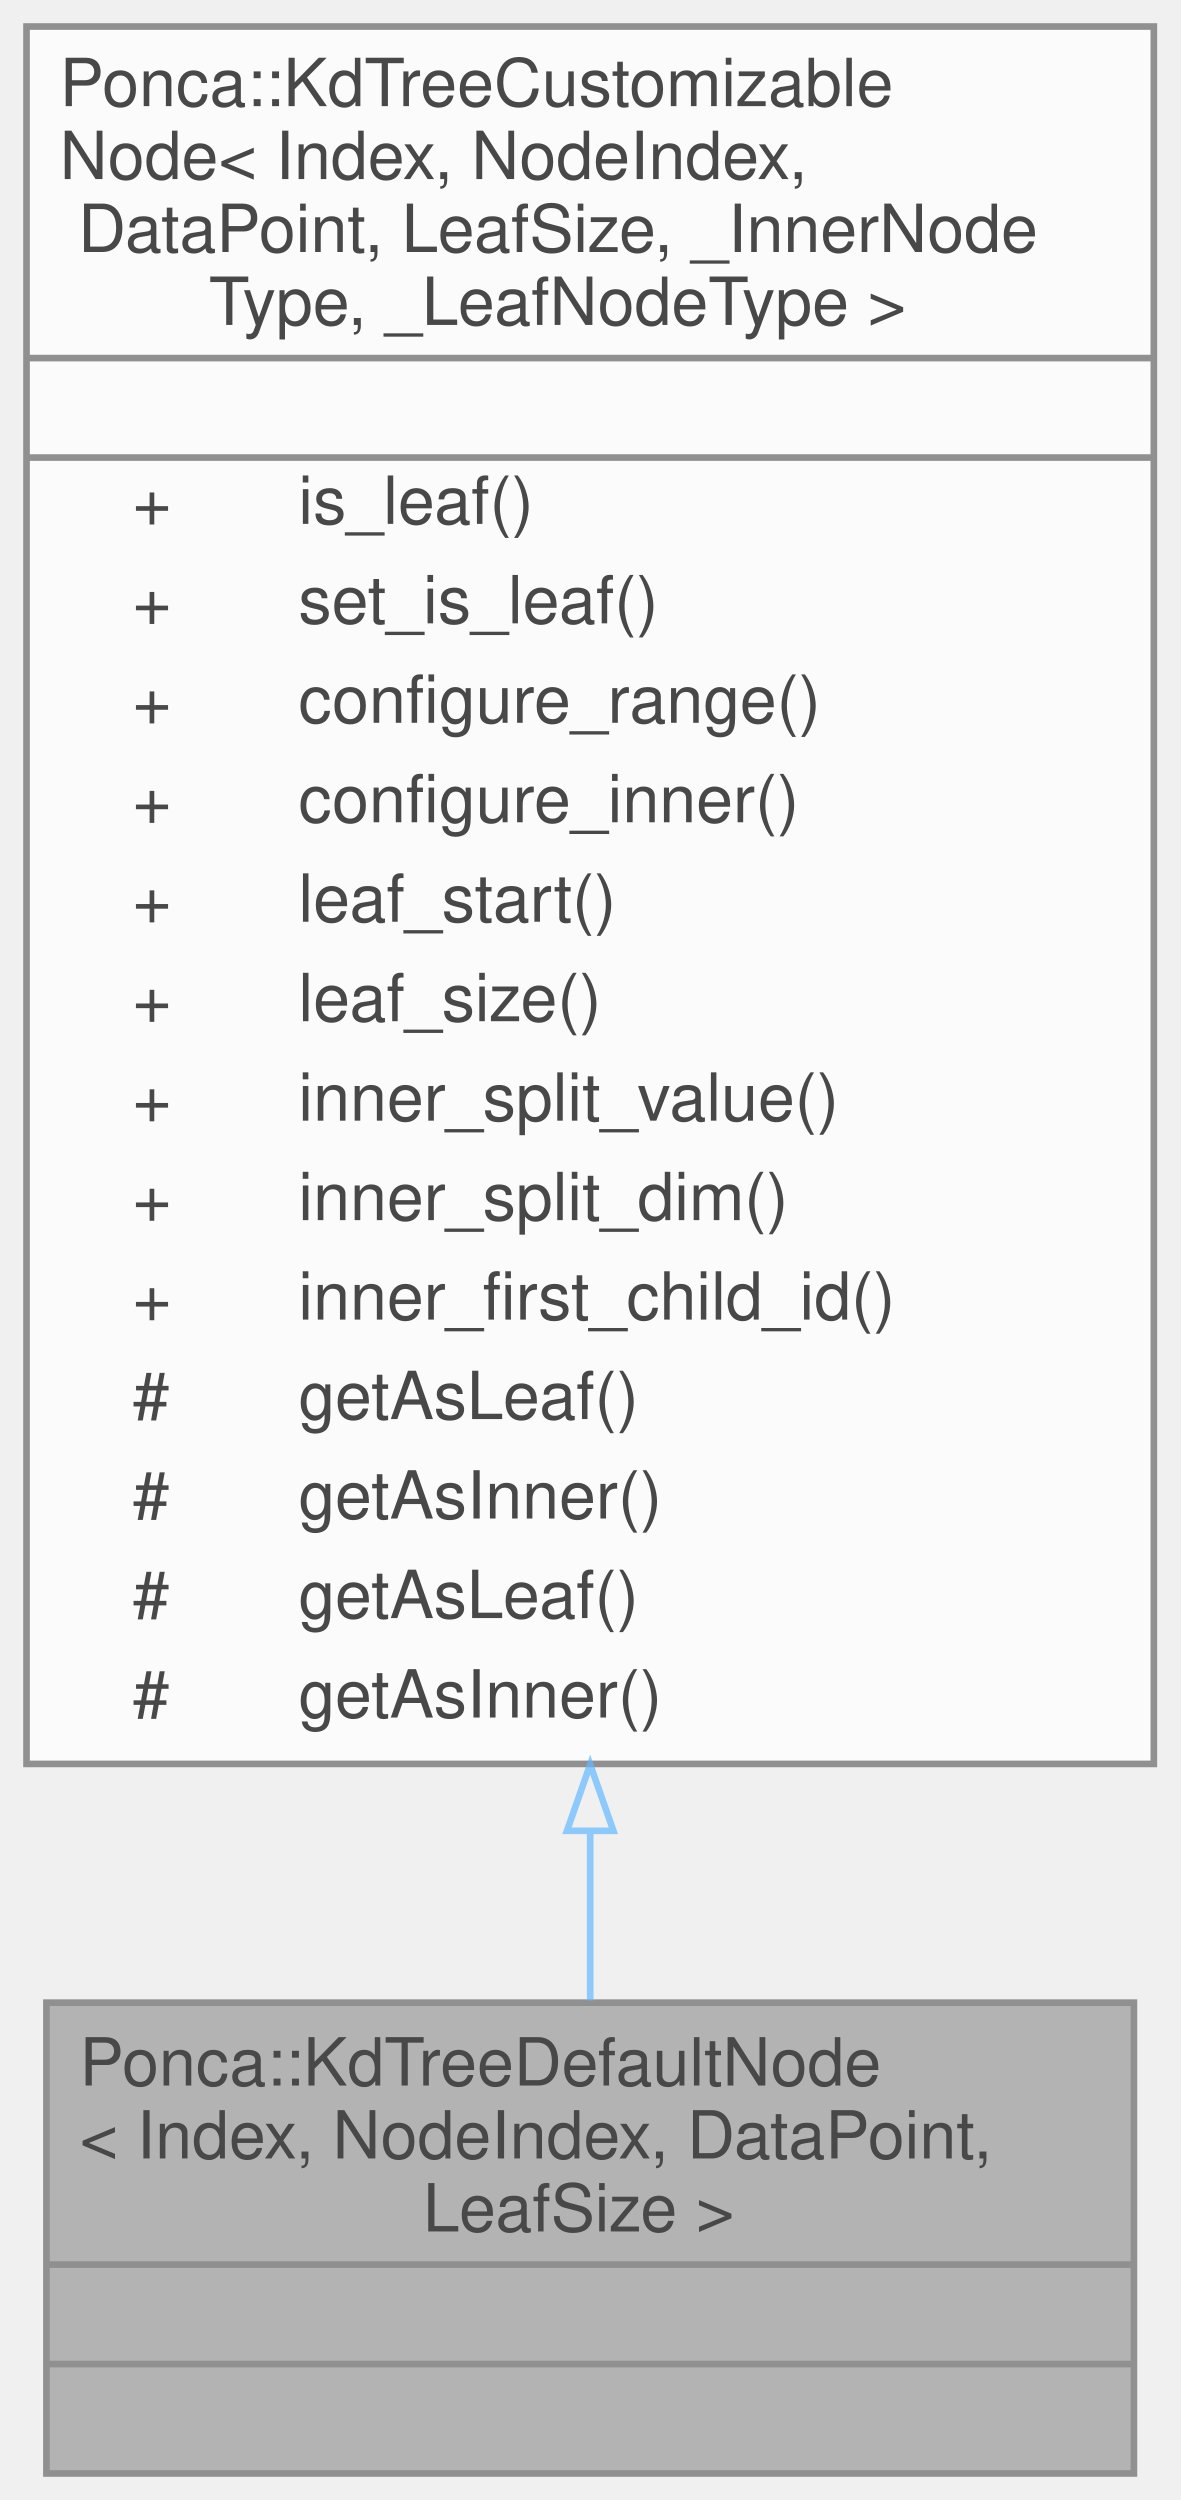
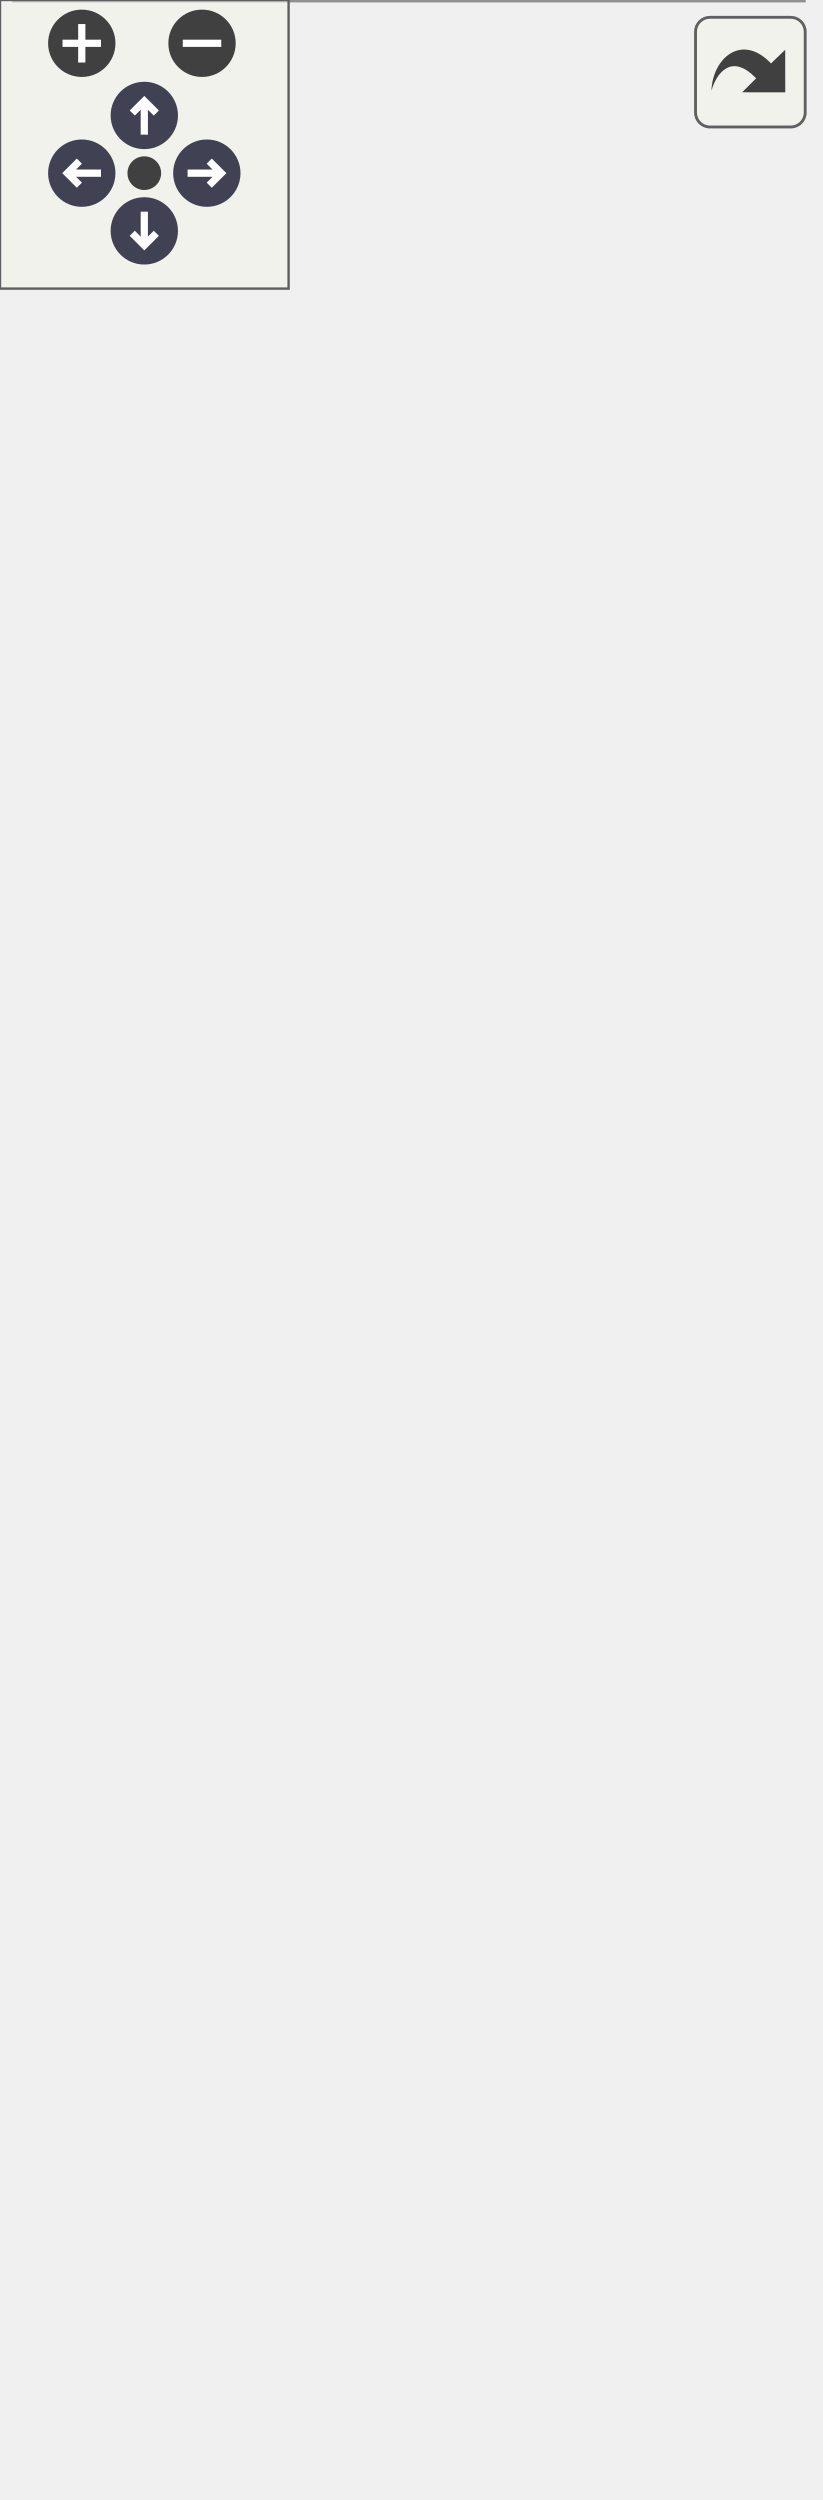
- <svg xmlns="http://www.w3.org/2000/svg" xmlns:xlink="http://www.w3.org/1999/xlink" width="178pt" height="377pt" viewBox="0.00 0.00 178.00 377.00">
-   <svg id="main" version="1.1" xml:space="preserve">
-     <style type="text/css">
+ <svg xmlns="http://www.w3.org/2000/svg" xmlns:xlink="http://www.w3.org/1999/xlink" id="main" version="1.1" xml:space="preserve">
+   <style type="text/css">
.node, .edge {opacity: 0.7;}
.node.selected, .edge.selected {opacity: 1;}
.edge:hover path { stroke: red; }
.edge:hover polygon { stroke: red; fill: red; }
</style>
-     <svg id="graph" class="graph">
-       <g id="graph0" class="graph" transform="scale(1 1) rotate(0) translate(4 373)">
-         <g id="Node000001" class="node">
-           <g id="a_Node000001">
-             <a xlink:title=" ">
-               <polygon fill="#999999" stroke="transparent" points="167,-71 3,-71 3,0 167,0 167,-71" />
-               <text text-anchor="start" x="8" y="-58.5" font-family="Helvetica,sans-Serif" font-size="10.00">Ponca::KdTreeDefaultNode</text>
-               <text text-anchor="start" x="8" y="-47.5" font-family="Helvetica,sans-Serif" font-size="10.00">&lt; Index, NodeIndex, DataPoint,</text>
-               <text text-anchor="start" x="57" y="-36.5" font-family="Helvetica,sans-Serif" font-size="10.00"> LeafSize &gt;</text>
-               <text text-anchor="start" x="83" y="-21.5" font-family="Helvetica,sans-Serif" font-size="10.00"> </text>
-               <text text-anchor="start" x="83" y="-6.5" font-family="Helvetica,sans-Serif" font-size="10.00"> </text>
-               <polygon fill="#666666" stroke="#666666" points="3,-31.5 3,-31.5 167,-31.5 167,-31.5 3,-31.5" />
-               <polygon fill="#666666" stroke="#666666" points="3,-16.5 3,-16.5 167,-16.5 167,-16.5 3,-16.5" />
-               <polygon fill="none" stroke="#666666" points="3,0 3,-71 167,-71 167,0 3,0" />
-             </a>
-           </g>
-         </g>
-         <g id="Node000002" class="node">
-           <g id="a_Node000002">
-             <a xlink:href="classPonca_1_1KdTreeCustomizableNode.html" target="_top" xlink:title="The node type used by default by the kd-tree.">
-               <polygon fill="white" stroke="transparent" points="170,-369 0,-369 0,-107 170,-107 170,-369" />
-               <text text-anchor="start" x="5" y="-357" font-family="Helvetica,sans-Serif" font-size="10.00">Ponca::KdTreeCustomizable</text>
-               <text text-anchor="start" x="5" y="-346" font-family="Helvetica,sans-Serif" font-size="10.00">Node&lt; Index, NodeIndex,</text>
-               <text text-anchor="start" x="5" y="-335" font-family="Helvetica,sans-Serif" font-size="10.00"> DataPoint, LeafSize, _InnerNode</text>
-               <text text-anchor="start" x="27.5" y="-324" font-family="Helvetica,sans-Serif" font-size="10.00">Type, _LeafNodeType &gt;</text>
-               <text text-anchor="start" x="83" y="-309" font-family="Helvetica,sans-Serif" font-size="10.00"> </text>
-               <text text-anchor="start" x="16" y="-294" font-family="Helvetica,sans-Serif" font-size="10.00">+</text>
-               <text text-anchor="start" x="41" y="-294" font-family="Helvetica,sans-Serif" font-size="10.00">is_leaf()</text>
-               <text text-anchor="start" x="16" y="-279" font-family="Helvetica,sans-Serif" font-size="10.00">+</text>
-               <text text-anchor="start" x="41" y="-279" font-family="Helvetica,sans-Serif" font-size="10.00">set_is_leaf()</text>
-               <text text-anchor="start" x="16" y="-264" font-family="Helvetica,sans-Serif" font-size="10.00">+</text>
-               <text text-anchor="start" x="41" y="-264" font-family="Helvetica,sans-Serif" font-size="10.00">configure_range()</text>
-               <text text-anchor="start" x="16" y="-249" font-family="Helvetica,sans-Serif" font-size="10.00">+</text>
-               <text text-anchor="start" x="41" y="-249" font-family="Helvetica,sans-Serif" font-size="10.00">configure_inner()</text>
-               <text text-anchor="start" x="16" y="-234" font-family="Helvetica,sans-Serif" font-size="10.00">+</text>
-               <text text-anchor="start" x="41" y="-234" font-family="Helvetica,sans-Serif" font-size="10.00">leaf_start()</text>
-               <text text-anchor="start" x="16" y="-219" font-family="Helvetica,sans-Serif" font-size="10.00">+</text>
-               <text text-anchor="start" x="41" y="-219" font-family="Helvetica,sans-Serif" font-size="10.00">leaf_size()</text>
-               <text text-anchor="start" x="16" y="-204" font-family="Helvetica,sans-Serif" font-size="10.00">+</text>
-               <text text-anchor="start" x="41" y="-204" font-family="Helvetica,sans-Serif" font-size="10.00">inner_split_value()</text>
-               <text text-anchor="start" x="16" y="-189" font-family="Helvetica,sans-Serif" font-size="10.00">+</text>
-               <text text-anchor="start" x="41" y="-189" font-family="Helvetica,sans-Serif" font-size="10.00">inner_split_dim()</text>
-               <text text-anchor="start" x="16" y="-174" font-family="Helvetica,sans-Serif" font-size="10.00">+</text>
-               <text text-anchor="start" x="41" y="-174" font-family="Helvetica,sans-Serif" font-size="10.00">inner_first_child_id()</text>
-               <text text-anchor="start" x="16" y="-159" font-family="Helvetica,sans-Serif" font-size="10.00">#</text>
-               <text text-anchor="start" x="41" y="-159" font-family="Helvetica,sans-Serif" font-size="10.00">getAsLeaf()</text>
-               <text text-anchor="start" x="16" y="-144" font-family="Helvetica,sans-Serif" font-size="10.00">#</text>
-               <text text-anchor="start" x="41" y="-144" font-family="Helvetica,sans-Serif" font-size="10.00">getAsInner()</text>
-               <text text-anchor="start" x="16" y="-129" font-family="Helvetica,sans-Serif" font-size="10.00">#</text>
-               <text text-anchor="start" x="41" y="-129" font-family="Helvetica,sans-Serif" font-size="10.00">getAsLeaf()</text>
-               <text text-anchor="start" x="16" y="-114" font-family="Helvetica,sans-Serif" font-size="10.00">#</text>
-               <text text-anchor="start" x="41" y="-114" font-family="Helvetica,sans-Serif" font-size="10.00">getAsInner()</text>
-               <polygon fill="#666666" stroke="#666666" points="0,-319 0,-319 170,-319 170,-319 0,-319" />
-               <polygon fill="#666666" stroke="#666666" points="0,-304 0,-304 170,-304 170,-304 0,-304" />
-               <polygon fill="none" stroke="#666666" points="0,-107 0,-369 170,-369 170,-107 0,-107" />
-             </a>
-           </g>
-         </g>
-         <g id="edge1_Node000001_Node000002" class="edge">
-           <g id="a_edge1_Node000001_Node000002">
-             <a xlink:title=" ">
-               <path fill="none" stroke="#63b8ff" d="M85,-96.79C85,-87.65 85,-79.03 85,-71.33" />
-               <polygon fill="none" stroke="#63b8ff" points="81.5,-96.91 85,-106.91 88.5,-96.91 81.5,-96.91" />
-             </a>
-           </g>
+   <defs>
+     <circle id="rim" cx="0" cy="0" r="7" />
+     <circle id="rim2" cx="0" cy="0" r="3.5" />
+     <g id="zoomPlus">
+       <use xlink:href="#rim" fill="#404040">
+         <set attributeName="fill" to="#808080" begin="zoomplus.mouseover" end="zoomplus.mouseout" />
+       </use>
+       <path d="M-4,0h8M0,-4v8" fill="none" stroke="white" stroke-width="1.5" pointer-events="none" />
+     </g>
+     <g id="zoomMin">
+       <use xlink:href="#rim" fill="#404040">
+         <set attributeName="fill" to="#808080" begin="zoomminus.mouseover" end="zoomminus.mouseout" />
+       </use>
+       <path d="M-4,0h8" fill="none" stroke="white" stroke-width="1.5" pointer-events="none" />
+     </g>
+     <g id="arrowUp" transform="translate(30 24)">
+       <use xlink:href="#rim" />
+       <path pointer-events="none" fill="none" stroke="white" stroke-width="1.5" d="M0,-3.0v7 M-2.5,-0.5L0,-3.0L2.5,-0.5" />
+     </g>
+     <g id="arrowRight" transform="rotate(90) translate(36 -43)">
+       <use xlink:href="#rim" />
+       <path pointer-events="none" fill="none" stroke="white" stroke-width="1.5" d="M0,-3.0v7 M-2.5,-0.5L0,-3.0L2.5,-0.5" />
+     </g>
+     <g id="arrowDown" transform="rotate(180) translate(-30 -48)">
+       <use xlink:href="#rim" />
+       <path pointer-events="none" fill="none" stroke="white" stroke-width="1.5" d="M0,-3.0v7 M-2.5,-0.5L0,-3.0L2.5,-0.5" />
+     </g>
+     <g id="arrowLeft" transform="rotate(270) translate(-36 17)">
+       <use xlink:href="#rim" />
+       <path pointer-events="none" fill="none" stroke="white" stroke-width="1.5" d="M0,-3.0v7 M-2.5,-0.5L0,-3.0L2.5,-0.5" />
+     </g>
+     <g id="resetDef">
+       <use xlink:href="#rim2" fill="#404040">
+         <set attributeName="fill" to="#808080" begin="reset.mouseover" end="reset.mouseout" />
+       </use>
+     </g>
+   </defs>
+   <svg id="graph" class="graph">
+     <g id="viewport">
+       <g id="Node000001" class="node">
+         <g id="a_Node000001">
+           <a xlink:title=" ">
+             <polygon fill="#999999" stroke="transparent" points="167,-71 3,-71 3,0 167,0 167,-71" />
+             <text text-anchor="start" x="8" y="-58.5" font-family="Helvetica,sans-Serif" font-size="10.00">Ponca::KdTreeDefaultNode</text>
+             <text text-anchor="start" x="8" y="-47.5" font-family="Helvetica,sans-Serif" font-size="10.00">&lt; Index, NodeIndex, DataPoint,</text>
+             <text text-anchor="start" x="57" y="-36.5" font-family="Helvetica,sans-Serif" font-size="10.00"> LeafSize &gt;</text>
+             <text text-anchor="start" x="83" y="-21.5" font-family="Helvetica,sans-Serif" font-size="10.00"> </text>
+             <text text-anchor="start" x="83" y="-6.5" font-family="Helvetica,sans-Serif" font-size="10.00"> </text>
+             <polygon fill="#666666" stroke="#666666" points="3,-31.5 3,-31.5 167,-31.5 167,-31.5 3,-31.5" />
+             <polygon fill="#666666" stroke="#666666" points="3,-16.5 3,-16.5 167,-16.5 167,-16.5 3,-16.5" />
+             <polygon fill="none" stroke="#666666" points="3,0 3,-71 167,-71 167,0 3,0" />
+           </a>
        </g>
      </g>
-     </svg>
+       <g id="Node000002" class="node">
+         <g id="a_Node000002">
+           <a xlink:href="classPonca_1_1KdTreeCustomizableNode.html" target="_top" xlink:title="The node type used by default by the kd-tree.">
+             <polygon fill="white" stroke="transparent" points="170,-459 0,-459 0,-107 170,-107 170,-459" />
+             <text text-anchor="start" x="5" y="-447" font-family="Helvetica,sans-Serif" font-size="10.00">Ponca::KdTreeCustomizable</text>
+             <text text-anchor="start" x="5" y="-436" font-family="Helvetica,sans-Serif" font-size="10.00">Node&lt; Index, NodeIndex,</text>
+             <text text-anchor="start" x="5" y="-425" font-family="Helvetica,sans-Serif" font-size="10.00"> DataPoint, LeafSize, _InnerNode</text>
+             <text text-anchor="start" x="27.5" y="-414" font-family="Helvetica,sans-Serif" font-size="10.00">Type, _LeafNodeType &gt;</text>
+             <text text-anchor="start" x="83" y="-399" font-family="Helvetica,sans-Serif" font-size="10.00"> </text>
+             <text text-anchor="start" x="5.5" y="-384" font-family="Helvetica,sans-Serif" font-size="10.00">+</text>
+             <text text-anchor="start" x="20" y="-384" font-family="Helvetica,sans-Serif" font-size="10.00">KdTreeCustomizableNode()</text>
+             <text text-anchor="start" x="5.5" y="-369" font-family="Helvetica,sans-Serif" font-size="10.00">+</text>
+             <text text-anchor="start" x="20" y="-369" font-family="Helvetica,sans-Serif" font-size="10.00">KdTreeCustomizableNode()</text>
+             <text text-anchor="start" x="5.5" y="-354" font-family="Helvetica,sans-Serif" font-size="10.00">+</text>
+             <text text-anchor="start" x="20" y="-354" font-family="Helvetica,sans-Serif" font-size="10.00">operator=()</text>
+             <text text-anchor="start" x="5.5" y="-339" font-family="Helvetica,sans-Serif" font-size="10.00">+</text>
+             <text text-anchor="start" x="20" y="-339" font-family="Helvetica,sans-Serif" font-size="10.00">KdTreeCustomizableNode()</text>
+             <text text-anchor="start" x="5.5" y="-324" font-family="Helvetica,sans-Serif" font-size="10.00">+</text>
+             <text text-anchor="start" x="20" y="-324" font-family="Helvetica,sans-Serif" font-size="10.00">operator=()</text>
+             <text text-anchor="start" x="5.5" y="-309" font-family="Helvetica,sans-Serif" font-size="10.00">+</text>
+             <text text-anchor="start" x="20" y="-309" font-family="Helvetica,sans-Serif" font-size="10.00">~KdTreeCustomizableNode()</text>
+             <text text-anchor="start" x="5.5" y="-294" font-family="Helvetica,sans-Serif" font-size="10.00">+</text>
+             <text text-anchor="start" x="20" y="-294" font-family="Helvetica,sans-Serif" font-size="10.00">is_leaf()</text>
+             <text text-anchor="start" x="5.5" y="-279" font-family="Helvetica,sans-Serif" font-size="10.00">+</text>
+             <text text-anchor="start" x="20" y="-279" font-family="Helvetica,sans-Serif" font-size="10.00">set_is_leaf()</text>
+             <text text-anchor="start" x="5.5" y="-264" font-family="Helvetica,sans-Serif" font-size="10.00">+</text>
+             <text text-anchor="start" x="20" y="-264" font-family="Helvetica,sans-Serif" font-size="10.00">configure_range()</text>
+             <text text-anchor="start" x="5.5" y="-249" font-family="Helvetica,sans-Serif" font-size="10.00">+</text>
+             <text text-anchor="start" x="20" y="-249" font-family="Helvetica,sans-Serif" font-size="10.00">configure_inner()</text>
+             <text text-anchor="start" x="5.5" y="-234" font-family="Helvetica,sans-Serif" font-size="10.00">+</text>
+             <text text-anchor="start" x="20" y="-234" font-family="Helvetica,sans-Serif" font-size="10.00">leaf_start()</text>
+             <text text-anchor="start" x="5.5" y="-219" font-family="Helvetica,sans-Serif" font-size="10.00">+</text>
+             <text text-anchor="start" x="20" y="-219" font-family="Helvetica,sans-Serif" font-size="10.00">leaf_size()</text>
+             <text text-anchor="start" x="5.5" y="-204" font-family="Helvetica,sans-Serif" font-size="10.00">+</text>
+             <text text-anchor="start" x="20" y="-204" font-family="Helvetica,sans-Serif" font-size="10.00">inner_split_value()</text>
+             <text text-anchor="start" x="5.5" y="-189" font-family="Helvetica,sans-Serif" font-size="10.00">+</text>
+             <text text-anchor="start" x="20" y="-189" font-family="Helvetica,sans-Serif" font-size="10.00">inner_split_dim()</text>
+             <text text-anchor="start" x="5.5" y="-174" font-family="Helvetica,sans-Serif" font-size="10.00">+</text>
+             <text text-anchor="start" x="20" y="-174" font-family="Helvetica,sans-Serif" font-size="10.00">inner_first_child_id()</text>
+             <text text-anchor="start" x="5.5" y="-159" font-family="Helvetica,sans-Serif" font-size="10.00">#</text>
+             <text text-anchor="start" x="20" y="-159" font-family="Helvetica,sans-Serif" font-size="10.00">getAsLeaf()</text>
+             <text text-anchor="start" x="5.5" y="-144" font-family="Helvetica,sans-Serif" font-size="10.00">#</text>
+             <text text-anchor="start" x="20" y="-144" font-family="Helvetica,sans-Serif" font-size="10.00">getAsInner()</text>
+             <text text-anchor="start" x="5.5" y="-129" font-family="Helvetica,sans-Serif" font-size="10.00">#</text>
+             <text text-anchor="start" x="20" y="-129" font-family="Helvetica,sans-Serif" font-size="10.00">getAsLeaf()</text>
+             <text text-anchor="start" x="5.5" y="-114" font-family="Helvetica,sans-Serif" font-size="10.00">#</text>
+             <text text-anchor="start" x="20" y="-114" font-family="Helvetica,sans-Serif" font-size="10.00">getAsInner()</text>
+             <polygon fill="#666666" stroke="#666666" points="0,-409 0,-409 170,-409 170,-409 0,-409" />
+             <polygon fill="#666666" stroke="#666666" points="0,-394 0,-394 170,-394 170,-394 0,-394" />
+             <polygon fill="none" stroke="#666666" points="0,-107 0,-459 170,-459 170,-107 0,-107" />
+           </a>
+         </g>
+       </g>
+       <g id="edge1_Node000001_Node000002" class="edge">
+         <g id="a_edge1_Node000001_Node000002">
+           <a xlink:title=" ">
+             <path fill="none" stroke="#63b8ff" d="M85,-96.58C85,-87.33 85,-78.74 85,-71.1" />
+             <polygon fill="none" stroke="#63b8ff" points="81.5,-96.85 85,-106.85 88.5,-96.85 81.5,-96.85" />
+           </a>
+         </g>
+       </g>
+     </g>
+   </svg>
+   <g id="navigator" transform="translate(0 0)" fill="#404254">
+     <rect fill="#f2f5e9" fill-opacity="0.5" stroke="#606060" stroke-width=".5" x="0" y="0" width="60" height="60" />
+     <use id="zoomplus" xlink:href="#zoomPlus" x="17" y="9" />
+     <use id="zoomminus" xlink:href="#zoomMin" x="42" y="9" />
+     <use id="reset" xlink:href="#resetDef" x="30" y="36" />
+     <use id="arrowup" xlink:href="#arrowUp" x="0" y="0" />
+     <use id="arrowright" xlink:href="#arrowRight" x="0" y="0" />
+     <use id="arrowdown" xlink:href="#arrowDown" x="0" y="0" />
+     <use id="arrowleft" xlink:href="#arrowLeft" x="0" y="0" />
+   </g>
+   <svg viewBox="0 0 15 15" width="100%" height="30px" preserveAspectRatio="xMaxYMin meet">
+     <g id="arrow_out" transform="scale(0.3 0.3)">
+       <a xlink:href="structPonca_1_1KdTreeDefaultNode__coll__graph_org.svg" target="_base">
+         <rect id="button" ry="5" rx="5" y="6" x="6" height="38" width="38" fill="#f2f5e9" fill-opacity="0.5" stroke="#606060" stroke-width="1.0" />
+         <path id="arrow" d="M 11.5,31.437 C 11.94,20.098 22.043,11.323 32.159,21.979 L 37.069,17.246 C 37.069,17.246 37.088,32 37.088,32 L 22.16,31.978 C 22.16,31.978 26.998,27.14 26.998,27.14 C 18.529,18.264 13.292,25.23 11.5,31.437 z" style="fill:#404040;" />
+       </a>
+     </g>
  </svg>
  <style type="text/css">

[data-mouse-over-selected='false'] { opacity: 0.7; }
[data-mouse-over-selected='true']  { opacity: 1.0; }

</style>
</svg>
